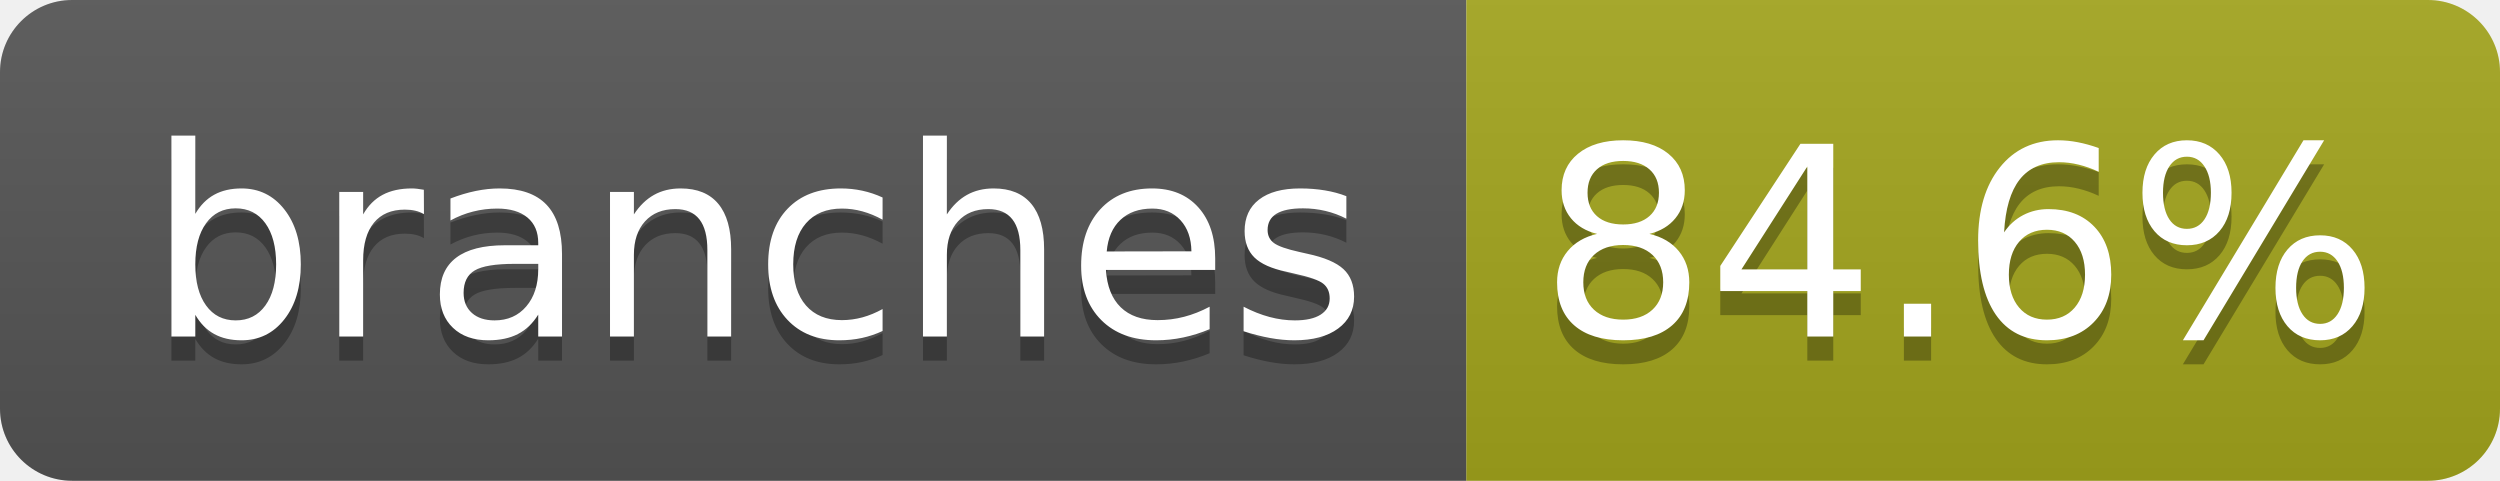
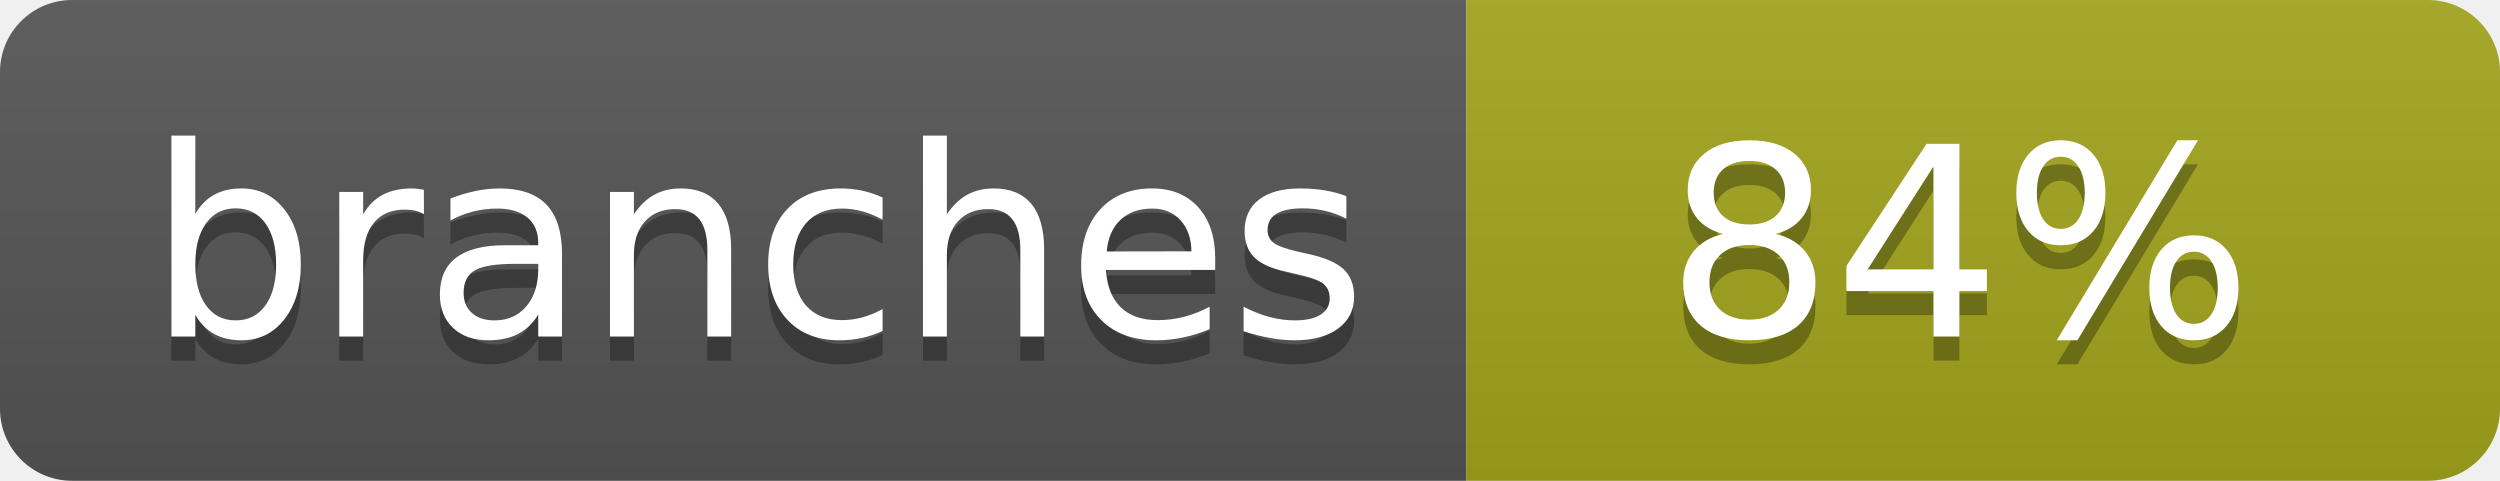
- <svg xmlns="http://www.w3.org/2000/svg" width="104" height="20" role="img" aria-label="branches: 84.6%">
+ <svg xmlns="http://www.w3.org/2000/svg" width="104" height="20" role="img" aria-label="branches: 84%">
  <linearGradient id="s" x2="0" y2="100%">
    <stop offset="0" stop-color="#bbb" stop-opacity=".1" />
    <stop offset="1" stop-opacity=".1" />
  </linearGradient>
  <clipPath id="r">
    <rect width="104" height="20" rx="3" fill="#fff" />
  </clipPath>
  <g clip-path="url(#r)">
    <rect width="61" height="20" fill="#555" />
    <rect x="61" width="43" height="20" fill="#a4a61d" />
    <rect width="104" height="20" fill="url(#s)" />
  </g>
  <g fill="#fff" text-anchor="middle" font-family="Verdana,Geneva,DejaVu Sans,sans-serif" text-rendering="geometricPrecision" font-size="110">
    <text aria-hidden="true" x="315" y="150" fill="#010101" fill-opacity=".3" transform="scale(.1)" textLength="510">branches</text>
    <text x="315" y="140" transform="scale(.1)" fill="#fff" textLength="510">branches</text>
-     <text aria-hidden="true" x="815" y="150" fill="#010101" fill-opacity=".3" transform="scale(.1)" textLength="330">84.6%</text>
-     <text x="815" y="140" transform="scale(.1)" fill="#fff" textLength="330">84.6%</text>
+     <text aria-hidden="true" x="815" y="150" fill="#010101" fill-opacity=".3" transform="scale(.1)" textLength="250">84%</text>
+     <text x="815" y="140" transform="scale(.1)" fill="#fff" textLength="250">84%</text>
  </g>
</svg>
